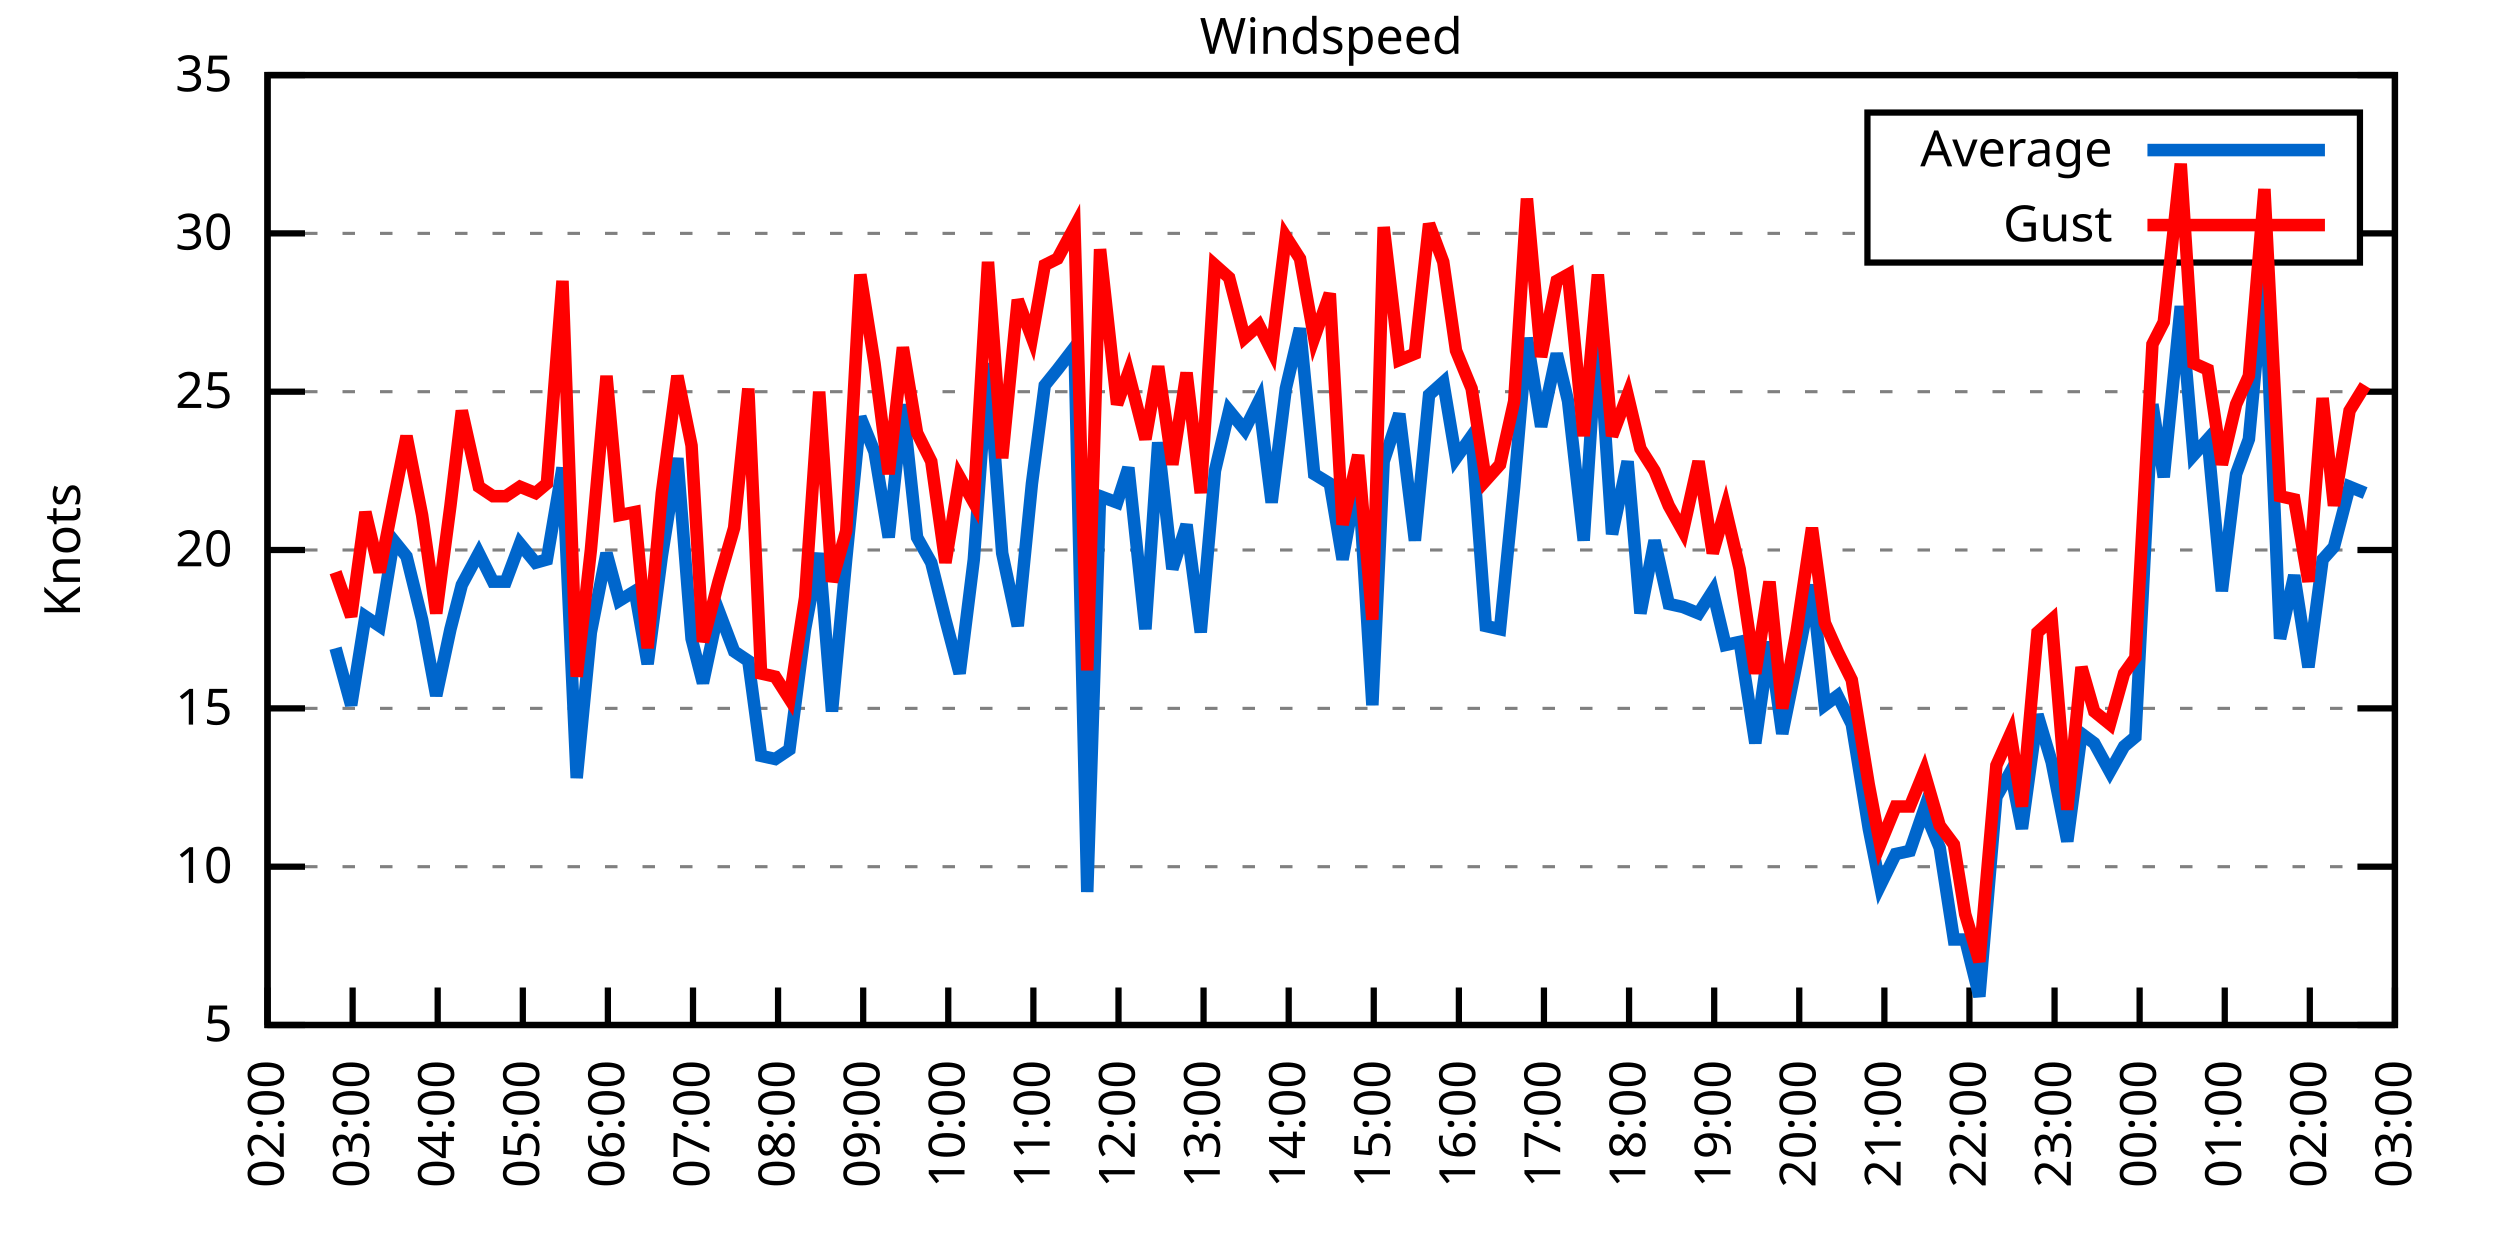
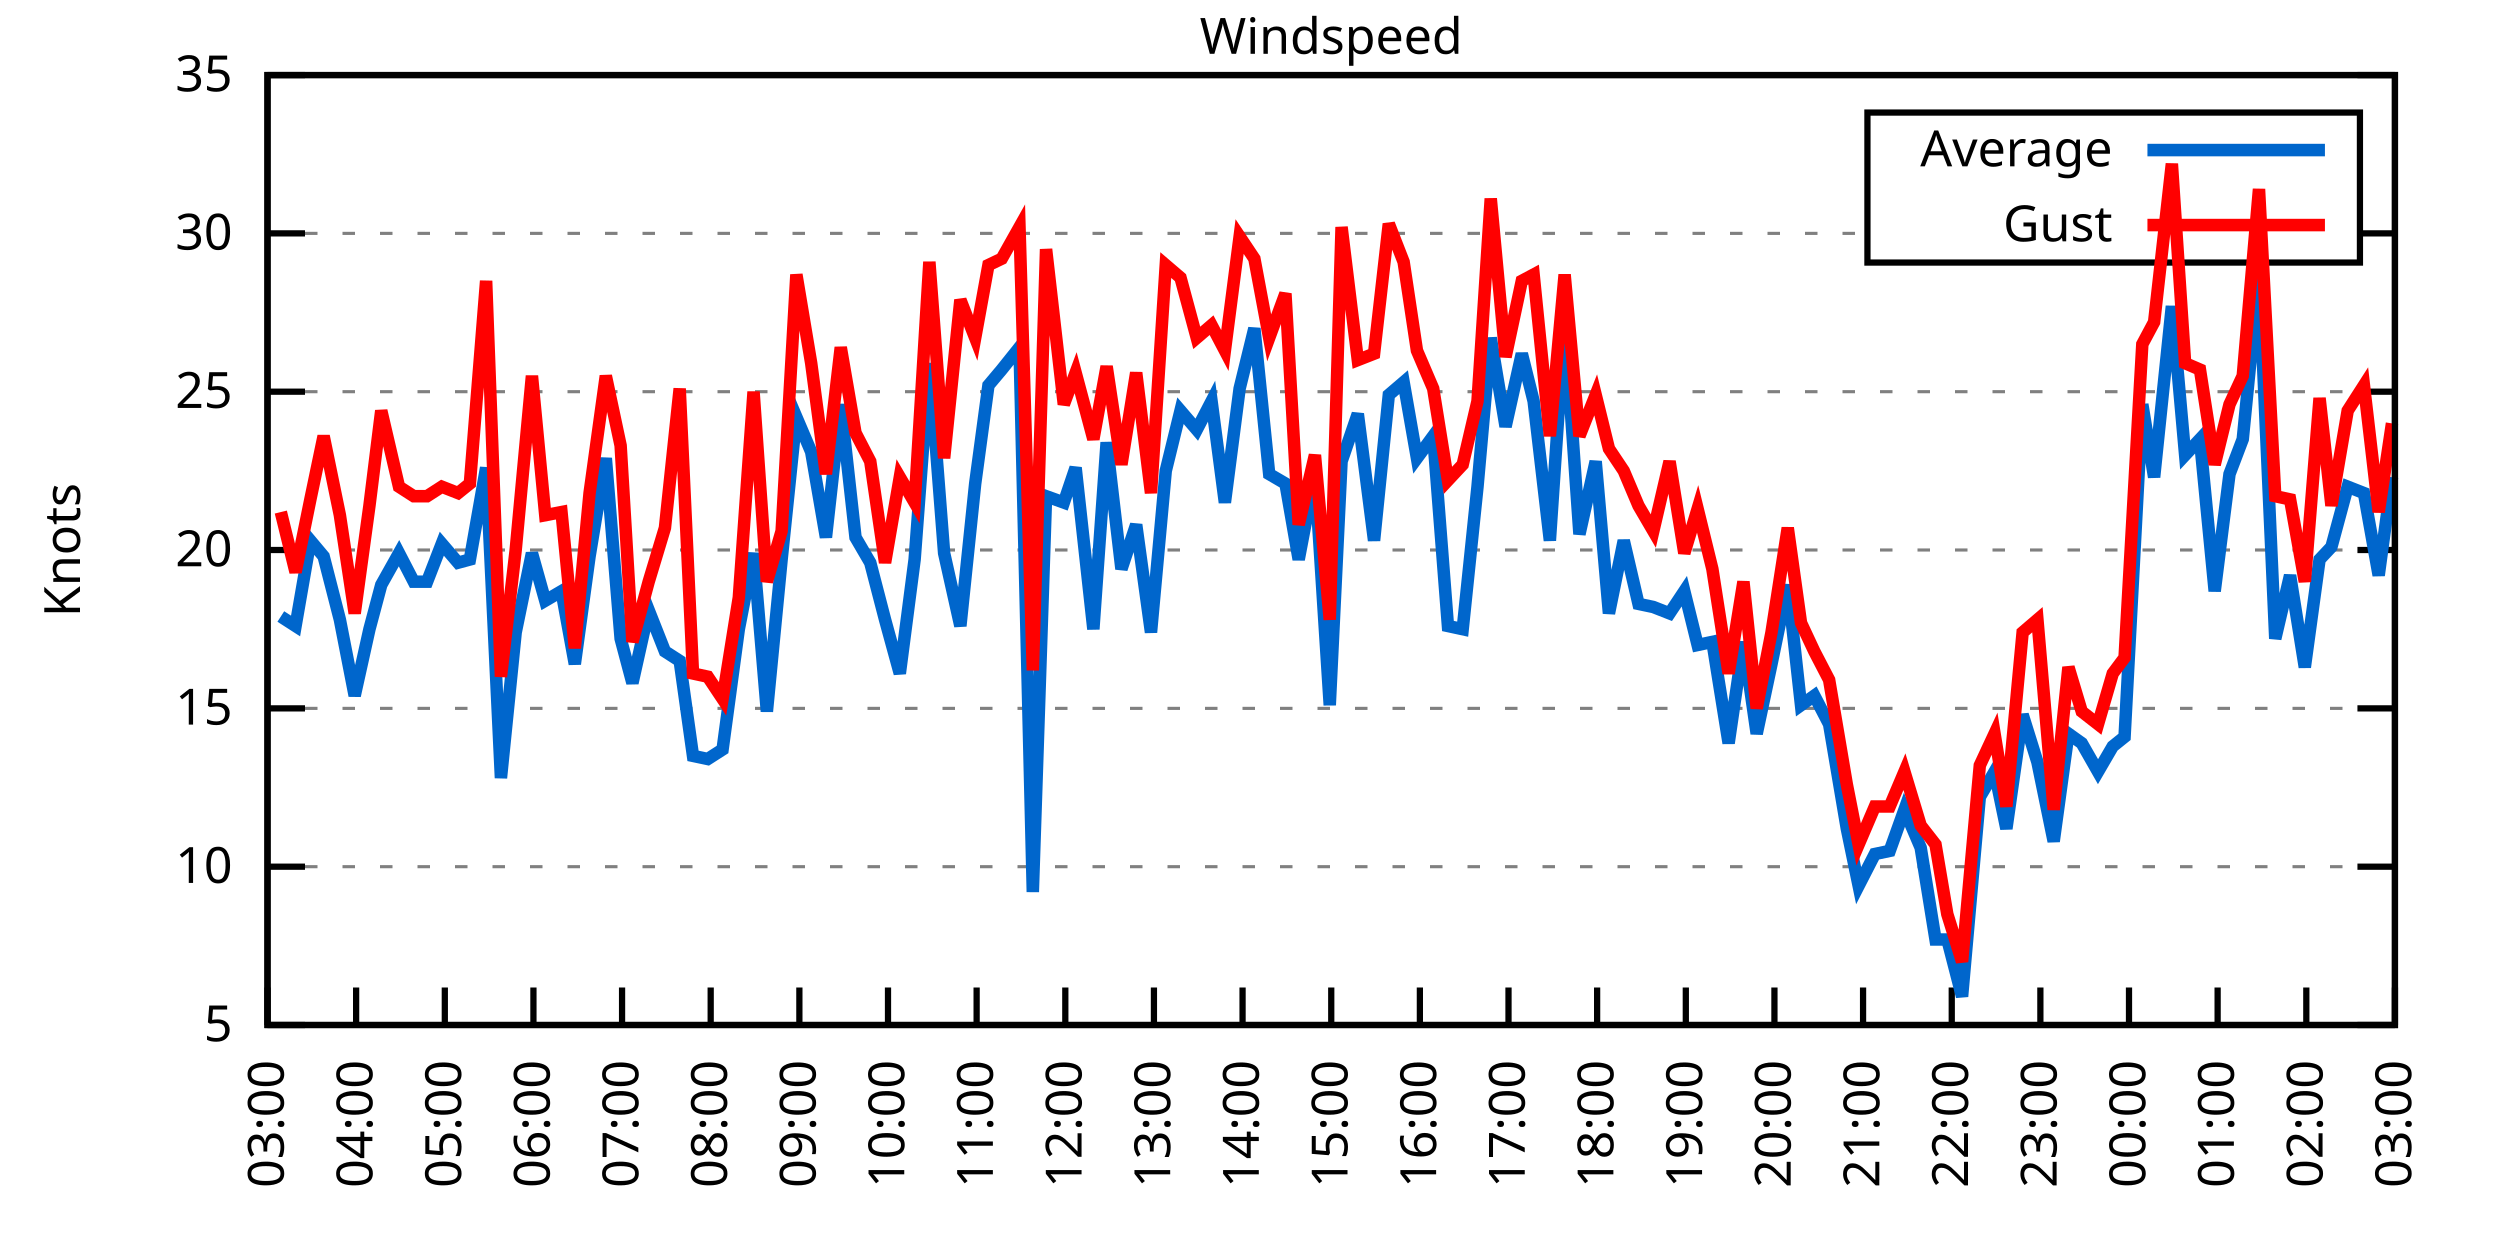
<svg xmlns="http://www.w3.org/2000/svg" xmlns:xlink="http://www.w3.org/1999/xlink" width="400" height="200" viewBox="0 0 400 200">
  <g id="gnuplot_canvas">
    <rect x="0" y="0" width="400" height="200" fill="none" />
    <defs>
      <circle id="gpDot" r="0.5" stroke-width="0.5" stroke="currentColor" />
      <path id="gpPt0" stroke-width="0.333" stroke="currentColor" d="M-1,0 h2 M0,-1 v2" />
      <path id="gpPt1" stroke-width="0.333" stroke="currentColor" d="M-1,-1 L1,1 M1,-1 L-1,1" />
      <path id="gpPt2" stroke-width="0.333" stroke="currentColor" d="M-1,0 L1,0 M0,-1 L0,1 M-1,-1 L1,1 M-1,1 L1,-1" />
      <rect id="gpPt3" stroke-width="0.333" stroke="currentColor" x="-1" y="-1" width="2" height="2" />
      <rect id="gpPt4" stroke-width="0.333" stroke="currentColor" fill="currentColor" x="-1" y="-1" width="2" height="2" />
      <circle id="gpPt5" stroke-width="0.333" stroke="currentColor" cx="0" cy="0" r="1" />
      <use xlink:href="#gpPt5" id="gpPt6" fill="currentColor" stroke="none" />
      <path id="gpPt7" stroke-width="0.333" stroke="currentColor" d="M0,-1.33 L-1.33,0.67 L1.33,0.67 z" />
      <use xlink:href="#gpPt7" id="gpPt8" fill="currentColor" stroke="none" />
      <use xlink:href="#gpPt7" id="gpPt9" stroke="currentColor" transform="rotate(180)" />
      <use xlink:href="#gpPt9" id="gpPt10" fill="currentColor" stroke="none" />
      <use xlink:href="#gpPt3" id="gpPt11" stroke="currentColor" transform="rotate(45)" />
      <use xlink:href="#gpPt11" id="gpPt12" fill="currentColor" stroke="none" />
      <path id="gpPt13" stroke-width="0.333" stroke="currentColor" d="M0,1.330 L1.265,0.411 L0.782,-1.067 L-0.782,-1.076 L-1.265,0.411 z" />
      <use xlink:href="#gpPt13" id="gpPt14" fill="currentColor" stroke="none" />
      <filter id="textbox" filterUnits="objectBoundingBox" x="0" y="0" height="1" width="1">
        <feFlood flood-color="white" flood-opacity="1" result="bgnd" />
        <feComposite in="SourceGraphic" in2="bgnd" operator="atop" />
      </filter>
      <filter id="greybox" filterUnits="objectBoundingBox" x="0" y="0" height="1" width="1">
        <feFlood flood-color="lightgrey" flood-opacity="1" result="grey" />
        <feComposite in="SourceGraphic" in2="grey" operator="atop" />
      </filter>
    </defs>
    <g fill="none" color="white" stroke="currentColor" stroke-width="1.00" stroke-linecap="butt" stroke-linejoin="miter">
</g>
    <g fill="none" color="black" stroke="currentColor" stroke-width="1.00" stroke-linecap="butt" stroke-linejoin="miter">
      <g stroke="none" shape-rendering="crispEdges">
        <polygon fill="rgb(255, 255, 255)" points="42.80,164.00 383.18,164.00 383.18,12.02 42.80,12.02 " />
      </g>
    </g>
    <g fill="none" color="black" stroke="currentColor" stroke-width="1.00" stroke-linecap="butt" stroke-linejoin="miter">
</g>
    <g fill="none" color="black" stroke="black" stroke-width="0.50" stroke-linecap="butt" stroke-linejoin="miter">
</g>
    <g fill="none" color="gray" stroke="currentColor" stroke-width="0.50" stroke-linecap="butt" stroke-linejoin="miter">
      <path stroke="gray" stroke-dasharray="2,4" class="gridline" d="M42.80,164.00 L383.19,164.00  " />
    </g>
    <g fill="none" color="gray" stroke="gray" stroke-width="1.00" stroke-linecap="butt" stroke-linejoin="miter">
</g>
    <g fill="none" color="black" stroke="currentColor" stroke-width="1.00" stroke-linecap="butt" stroke-linejoin="miter">
      <path stroke="black" d="M42.80,164.00 L48.80,164.00 M383.19,164.00 L377.19,164.00  " />
      <g transform="translate(37.20,166.60)" stroke="none" fill="black" font-family="Sans" font-size="8.00" text-anchor="end">
        <text>
          <tspan font-family="Sans"> 5</tspan>
        </text>
      </g>
    </g>
    <g fill="none" color="black" stroke="currentColor" stroke-width="1.00" stroke-linecap="butt" stroke-linejoin="miter">
</g>
    <g fill="none" color="black" stroke="black" stroke-width="0.50" stroke-linecap="butt" stroke-linejoin="miter">
</g>
    <g fill="none" color="gray" stroke="currentColor" stroke-width="0.50" stroke-linecap="butt" stroke-linejoin="miter">
      <path stroke="gray" stroke-dasharray="2,4" class="gridline" d="M42.80,138.67 L383.19,138.67  " />
    </g>
    <g fill="none" color="gray" stroke="gray" stroke-width="1.00" stroke-linecap="butt" stroke-linejoin="miter">
</g>
    <g fill="none" color="black" stroke="currentColor" stroke-width="1.00" stroke-linecap="butt" stroke-linejoin="miter">
      <path stroke="black" d="M42.80,138.67 L48.80,138.67 M383.19,138.67 L377.19,138.67  " />
      <g transform="translate(37.20,141.27)" stroke="none" fill="black" font-family="Sans" font-size="8.00" text-anchor="end">
        <text>
          <tspan font-family="Sans"> 10</tspan>
        </text>
      </g>
    </g>
    <g fill="none" color="black" stroke="currentColor" stroke-width="1.00" stroke-linecap="butt" stroke-linejoin="miter">
</g>
    <g fill="none" color="black" stroke="black" stroke-width="0.50" stroke-linecap="butt" stroke-linejoin="miter">
</g>
    <g fill="none" color="gray" stroke="currentColor" stroke-width="0.50" stroke-linecap="butt" stroke-linejoin="miter">
      <path stroke="gray" stroke-dasharray="2,4" class="gridline" d="M42.80,113.34 L383.19,113.34  " />
    </g>
    <g fill="none" color="gray" stroke="gray" stroke-width="1.00" stroke-linecap="butt" stroke-linejoin="miter">
</g>
    <g fill="none" color="black" stroke="currentColor" stroke-width="1.00" stroke-linecap="butt" stroke-linejoin="miter">
      <path stroke="black" d="M42.80,113.34 L48.80,113.34 M383.19,113.34 L377.19,113.34  " />
      <g transform="translate(37.20,115.94)" stroke="none" fill="black" font-family="Sans" font-size="8.00" text-anchor="end">
        <text>
          <tspan font-family="Sans"> 15</tspan>
        </text>
      </g>
    </g>
    <g fill="none" color="black" stroke="currentColor" stroke-width="1.00" stroke-linecap="butt" stroke-linejoin="miter">
</g>
    <g fill="none" color="black" stroke="black" stroke-width="0.50" stroke-linecap="butt" stroke-linejoin="miter">
</g>
    <g fill="none" color="gray" stroke="currentColor" stroke-width="0.50" stroke-linecap="butt" stroke-linejoin="miter">
      <path stroke="gray" stroke-dasharray="2,4" class="gridline" d="M42.80,88.00 L383.19,88.00  " />
    </g>
    <g fill="none" color="gray" stroke="gray" stroke-width="1.00" stroke-linecap="butt" stroke-linejoin="miter">
</g>
    <g fill="none" color="black" stroke="currentColor" stroke-width="1.00" stroke-linecap="butt" stroke-linejoin="miter">
      <path stroke="black" d="M42.80,88.00 L48.80,88.00 M383.19,88.00 L377.19,88.00  " />
      <g transform="translate(37.20,90.60)" stroke="none" fill="black" font-family="Sans" font-size="8.00" text-anchor="end">
        <text>
          <tspan font-family="Sans"> 20</tspan>
        </text>
      </g>
    </g>
    <g fill="none" color="black" stroke="currentColor" stroke-width="1.00" stroke-linecap="butt" stroke-linejoin="miter">
</g>
    <g fill="none" color="black" stroke="black" stroke-width="0.50" stroke-linecap="butt" stroke-linejoin="miter">
</g>
    <g fill="none" color="gray" stroke="currentColor" stroke-width="0.50" stroke-linecap="butt" stroke-linejoin="miter">
      <path stroke="gray" stroke-dasharray="2,4" class="gridline" d="M42.80,62.67 L383.19,62.67  " />
    </g>
    <g fill="none" color="gray" stroke="gray" stroke-width="1.00" stroke-linecap="butt" stroke-linejoin="miter">
</g>
    <g fill="none" color="black" stroke="currentColor" stroke-width="1.00" stroke-linecap="butt" stroke-linejoin="miter">
      <path stroke="black" d="M42.80,62.67 L48.80,62.67 M383.19,62.67 L377.19,62.67  " />
      <g transform="translate(37.20,65.27)" stroke="none" fill="black" font-family="Sans" font-size="8.00" text-anchor="end">
        <text>
          <tspan font-family="Sans"> 25</tspan>
        </text>
      </g>
    </g>
    <g fill="none" color="black" stroke="currentColor" stroke-width="1.00" stroke-linecap="butt" stroke-linejoin="miter">
</g>
    <g fill="none" color="black" stroke="black" stroke-width="0.50" stroke-linecap="butt" stroke-linejoin="miter">
</g>
    <g fill="none" color="gray" stroke="currentColor" stroke-width="0.50" stroke-linecap="butt" stroke-linejoin="miter">
      <path stroke="gray" stroke-dasharray="2,4" class="gridline" d="M42.80,37.34 L298.79,37.34 M377.59,37.34 L383.19,37.34  " />
    </g>
    <g fill="none" color="gray" stroke="gray" stroke-width="1.00" stroke-linecap="butt" stroke-linejoin="miter">
</g>
    <g fill="none" color="black" stroke="currentColor" stroke-width="1.00" stroke-linecap="butt" stroke-linejoin="miter">
      <path stroke="black" d="M42.80,37.34 L48.80,37.34 M383.19,37.34 L377.19,37.34  " />
      <g transform="translate(37.20,39.94)" stroke="none" fill="black" font-family="Sans" font-size="8.00" text-anchor="end">
        <text>
          <tspan font-family="Sans"> 30</tspan>
        </text>
      </g>
    </g>
    <g fill="none" color="black" stroke="currentColor" stroke-width="1.00" stroke-linecap="butt" stroke-linejoin="miter">
</g>
    <g fill="none" color="black" stroke="black" stroke-width="0.50" stroke-linecap="butt" stroke-linejoin="miter">
</g>
    <g fill="none" color="gray" stroke="currentColor" stroke-width="0.50" stroke-linecap="butt" stroke-linejoin="miter">
      <path stroke="gray" stroke-dasharray="2,4" class="gridline" d="M42.80,12.01 L383.19,12.01  " />
    </g>
    <g fill="none" color="gray" stroke="gray" stroke-width="1.00" stroke-linecap="butt" stroke-linejoin="miter">
</g>
    <g fill="none" color="black" stroke="currentColor" stroke-width="1.00" stroke-linecap="butt" stroke-linejoin="miter">
      <path stroke="black" d="M42.80,12.01 L48.80,12.01 M383.19,12.01 L377.19,12.01  " />
      <g transform="translate(37.20,14.61)" stroke="none" fill="black" font-family="Sans" font-size="8.00" text-anchor="end">
        <text>
          <tspan font-family="Sans"> 35</tspan>
        </text>
      </g>
    </g>
    <g fill="none" color="black" stroke="currentColor" stroke-width="1.00" stroke-linecap="butt" stroke-linejoin="miter">
      <path stroke="black" d="M42.80,164.00 L42.80,158.00  " />
      <g transform="translate(45.40,169.60) rotate(270.00)" stroke="none" fill="black" font-family="Sans" font-size="8.00" text-anchor="end">
        <text>
-           <tspan font-family="Sans">02:00</tspan>
-         </text>
-       </g>
-     </g>
-     <g fill="none" color="black" stroke="currentColor" stroke-width="1.00" stroke-linecap="butt" stroke-linejoin="miter">
-       <path stroke="black" d="M56.42,164.00 L56.42,158.00  " />
-       <g transform="translate(59.02,169.60) rotate(270.00)" stroke="none" fill="black" font-family="Sans" font-size="8.00" text-anchor="end">
-         <text>
          <tspan font-family="Sans">03:00</tspan>
        </text>
      </g>
    </g>
    <g fill="none" color="black" stroke="currentColor" stroke-width="1.00" stroke-linecap="butt" stroke-linejoin="miter">
-       <path stroke="black" d="M70.03,164.00 L70.03,158.00  " />
-       <g transform="translate(72.63,169.60) rotate(270.00)" stroke="none" fill="black" font-family="Sans" font-size="8.00" text-anchor="end">
+       <path stroke="black" d="M56.98,164.00 L56.98,158.00  " />
+       <g transform="translate(59.58,169.60) rotate(270.00)" stroke="none" fill="black" font-family="Sans" font-size="8.00" text-anchor="end">
        <text>
          <tspan font-family="Sans">04:00</tspan>
        </text>
      </g>
    </g>
    <g fill="none" color="black" stroke="currentColor" stroke-width="1.00" stroke-linecap="butt" stroke-linejoin="miter">
-       <path stroke="black" d="M83.65,164.00 L83.65,158.00  " />
-       <g transform="translate(86.25,169.60) rotate(270.00)" stroke="none" fill="black" font-family="Sans" font-size="8.00" text-anchor="end">
+       <path stroke="black" d="M71.17,164.00 L71.17,158.00  " />
+       <g transform="translate(73.77,169.60) rotate(270.00)" stroke="none" fill="black" font-family="Sans" font-size="8.00" text-anchor="end">
        <text>
          <tspan font-family="Sans">05:00</tspan>
        </text>
      </g>
    </g>
    <g fill="none" color="black" stroke="currentColor" stroke-width="1.00" stroke-linecap="butt" stroke-linejoin="miter">
-       <path stroke="black" d="M97.26,164.00 L97.26,158.00  " />
-       <g transform="translate(99.86,169.60) rotate(270.00)" stroke="none" fill="black" font-family="Sans" font-size="8.00" text-anchor="end">
+       <path stroke="black" d="M85.35,164.00 L85.35,158.00  " />
+       <g transform="translate(87.95,169.60) rotate(270.00)" stroke="none" fill="black" font-family="Sans" font-size="8.00" text-anchor="end">
        <text>
          <tspan font-family="Sans">06:00</tspan>
        </text>
      </g>
    </g>
    <g fill="none" color="black" stroke="currentColor" stroke-width="1.00" stroke-linecap="butt" stroke-linejoin="miter">
-       <path stroke="black" d="M110.88,164.00 L110.88,158.00  " />
-       <g transform="translate(113.48,169.60) rotate(270.00)" stroke="none" fill="black" font-family="Sans" font-size="8.00" text-anchor="end">
+       <path stroke="black" d="M99.53,164.00 L99.53,158.00  " />
+       <g transform="translate(102.13,169.60) rotate(270.00)" stroke="none" fill="black" font-family="Sans" font-size="8.00" text-anchor="end">
        <text>
          <tspan font-family="Sans">07:00</tspan>
        </text>
      </g>
    </g>
    <g fill="none" color="black" stroke="currentColor" stroke-width="1.00" stroke-linecap="butt" stroke-linejoin="miter">
-       <path stroke="black" d="M124.49,164.00 L124.49,158.00  " />
-       <g transform="translate(127.09,169.60) rotate(270.00)" stroke="none" fill="black" font-family="Sans" font-size="8.00" text-anchor="end">
+       <path stroke="black" d="M113.71,164.00 L113.71,158.00  " />
+       <g transform="translate(116.31,169.60) rotate(270.00)" stroke="none" fill="black" font-family="Sans" font-size="8.00" text-anchor="end">
        <text>
          <tspan font-family="Sans">08:00</tspan>
        </text>
      </g>
    </g>
    <g fill="none" color="black" stroke="currentColor" stroke-width="1.00" stroke-linecap="butt" stroke-linejoin="miter">
-       <path stroke="black" d="M138.11,164.00 L138.11,158.00  " />
-       <g transform="translate(140.71,169.60) rotate(270.00)" stroke="none" fill="black" font-family="Sans" font-size="8.00" text-anchor="end">
+       <path stroke="black" d="M127.90,164.00 L127.90,158.00  " />
+       <g transform="translate(130.50,169.60) rotate(270.00)" stroke="none" fill="black" font-family="Sans" font-size="8.00" text-anchor="end">
        <text>
          <tspan font-family="Sans">09:00</tspan>
        </text>
      </g>
    </g>
    <g fill="none" color="black" stroke="currentColor" stroke-width="1.00" stroke-linecap="butt" stroke-linejoin="miter">
-       <path stroke="black" d="M151.72,164.00 L151.72,158.00  " />
-       <g transform="translate(154.32,169.60) rotate(270.00)" stroke="none" fill="black" font-family="Sans" font-size="8.00" text-anchor="end">
+       <path stroke="black" d="M142.08,164.00 L142.08,158.00  " />
+       <g transform="translate(144.68,169.60) rotate(270.00)" stroke="none" fill="black" font-family="Sans" font-size="8.00" text-anchor="end">
        <text>
          <tspan font-family="Sans">10:00</tspan>
        </text>
      </g>
    </g>
    <g fill="none" color="black" stroke="currentColor" stroke-width="1.00" stroke-linecap="butt" stroke-linejoin="miter">
-       <path stroke="black" d="M165.34,164.00 L165.34,158.00  " />
-       <g transform="translate(167.94,169.60) rotate(270.00)" stroke="none" fill="black" font-family="Sans" font-size="8.00" text-anchor="end">
+       <path stroke="black" d="M156.26,164.00 L156.26,158.00  " />
+       <g transform="translate(158.86,169.60) rotate(270.00)" stroke="none" fill="black" font-family="Sans" font-size="8.00" text-anchor="end">
        <text>
          <tspan font-family="Sans">11:00</tspan>
        </text>
      </g>
    </g>
    <g fill="none" color="black" stroke="currentColor" stroke-width="1.00" stroke-linecap="butt" stroke-linejoin="miter">
-       <path stroke="black" d="M178.96,164.00 L178.96,158.00  " />
-       <g transform="translate(181.56,169.60) rotate(270.00)" stroke="none" fill="black" font-family="Sans" font-size="8.00" text-anchor="end">
+       <path stroke="black" d="M170.45,164.00 L170.45,158.00  " />
+       <g transform="translate(173.05,169.60) rotate(270.00)" stroke="none" fill="black" font-family="Sans" font-size="8.00" text-anchor="end">
        <text>
          <tspan font-family="Sans">12:00</tspan>
        </text>
      </g>
    </g>
    <g fill="none" color="black" stroke="currentColor" stroke-width="1.00" stroke-linecap="butt" stroke-linejoin="miter">
-       <path stroke="black" d="M192.57,164.00 L192.57,158.00  " />
-       <g transform="translate(195.17,169.60) rotate(270.00)" stroke="none" fill="black" font-family="Sans" font-size="8.00" text-anchor="end">
+       <path stroke="black" d="M184.63,164.00 L184.63,158.00  " />
+       <g transform="translate(187.23,169.60) rotate(270.00)" stroke="none" fill="black" font-family="Sans" font-size="8.00" text-anchor="end">
        <text>
          <tspan font-family="Sans">13:00</tspan>
        </text>
      </g>
    </g>
    <g fill="none" color="black" stroke="currentColor" stroke-width="1.00" stroke-linecap="butt" stroke-linejoin="miter">
-       <path stroke="black" d="M206.19,164.00 L206.19,158.00  " />
-       <g transform="translate(208.79,169.60) rotate(270.00)" stroke="none" fill="black" font-family="Sans" font-size="8.00" text-anchor="end">
+       <path stroke="black" d="M198.81,164.00 L198.81,158.00  " />
+       <g transform="translate(201.41,169.60) rotate(270.00)" stroke="none" fill="black" font-family="Sans" font-size="8.00" text-anchor="end">
        <text>
          <tspan font-family="Sans">14:00</tspan>
        </text>
      </g>
    </g>
    <g fill="none" color="black" stroke="currentColor" stroke-width="1.00" stroke-linecap="butt" stroke-linejoin="miter">
-       <path stroke="black" d="M219.80,164.00 L219.80,158.00  " />
-       <g transform="translate(222.40,169.60) rotate(270.00)" stroke="none" fill="black" font-family="Sans" font-size="8.00" text-anchor="end">
+       <path stroke="black" d="M213.00,164.00 L213.00,158.00  " />
+       <g transform="translate(215.60,169.60) rotate(270.00)" stroke="none" fill="black" font-family="Sans" font-size="8.00" text-anchor="end">
        <text>
          <tspan font-family="Sans">15:00</tspan>
        </text>
      </g>
    </g>
    <g fill="none" color="black" stroke="currentColor" stroke-width="1.00" stroke-linecap="butt" stroke-linejoin="miter">
-       <path stroke="black" d="M233.42,164.00 L233.42,158.00  " />
-       <g transform="translate(236.02,169.60) rotate(270.00)" stroke="none" fill="black" font-family="Sans" font-size="8.00" text-anchor="end">
+       <path stroke="black" d="M227.18,164.00 L227.18,158.00  " />
+       <g transform="translate(229.78,169.60) rotate(270.00)" stroke="none" fill="black" font-family="Sans" font-size="8.00" text-anchor="end">
        <text>
          <tspan font-family="Sans">16:00</tspan>
        </text>
      </g>
    </g>
    <g fill="none" color="black" stroke="currentColor" stroke-width="1.00" stroke-linecap="butt" stroke-linejoin="miter">
-       <path stroke="black" d="M247.03,164.00 L247.03,158.00  " />
-       <g transform="translate(249.63,169.60) rotate(270.00)" stroke="none" fill="black" font-family="Sans" font-size="8.00" text-anchor="end">
+       <path stroke="black" d="M241.36,164.00 L241.36,158.00  " />
+       <g transform="translate(243.96,169.60) rotate(270.00)" stroke="none" fill="black" font-family="Sans" font-size="8.00" text-anchor="end">
        <text>
          <tspan font-family="Sans">17:00</tspan>
        </text>
      </g>
    </g>
    <g fill="none" color="black" stroke="currentColor" stroke-width="1.00" stroke-linecap="butt" stroke-linejoin="miter">
-       <path stroke="black" d="M260.65,164.00 L260.65,158.00  " />
-       <g transform="translate(263.25,169.60) rotate(270.00)" stroke="none" fill="black" font-family="Sans" font-size="8.00" text-anchor="end">
+       <path stroke="black" d="M255.54,164.00 L255.54,158.00  " />
+       <g transform="translate(258.14,169.60) rotate(270.00)" stroke="none" fill="black" font-family="Sans" font-size="8.00" text-anchor="end">
        <text>
          <tspan font-family="Sans">18:00</tspan>
        </text>
      </g>
    </g>
    <g fill="none" color="black" stroke="currentColor" stroke-width="1.00" stroke-linecap="butt" stroke-linejoin="miter">
-       <path stroke="black" d="M274.27,164.00 L274.27,158.00  " />
-       <g transform="translate(276.87,169.60) rotate(270.00)" stroke="none" fill="black" font-family="Sans" font-size="8.00" text-anchor="end">
+       <path stroke="black" d="M269.73,164.00 L269.73,158.00  " />
+       <g transform="translate(272.33,169.60) rotate(270.00)" stroke="none" fill="black" font-family="Sans" font-size="8.00" text-anchor="end">
        <text>
          <tspan font-family="Sans">19:00</tspan>
        </text>
      </g>
    </g>
    <g fill="none" color="black" stroke="currentColor" stroke-width="1.00" stroke-linecap="butt" stroke-linejoin="miter">
-       <path stroke="black" d="M287.88,164.00 L287.88,158.00  " />
-       <g transform="translate(290.48,169.60) rotate(270.00)" stroke="none" fill="black" font-family="Sans" font-size="8.00" text-anchor="end">
+       <path stroke="black" d="M283.91,164.00 L283.91,158.00  " />
+       <g transform="translate(286.51,169.60) rotate(270.00)" stroke="none" fill="black" font-family="Sans" font-size="8.00" text-anchor="end">
        <text>
          <tspan font-family="Sans">20:00</tspan>
        </text>
      </g>
    </g>
    <g fill="none" color="black" stroke="currentColor" stroke-width="1.00" stroke-linecap="butt" stroke-linejoin="miter">
-       <path stroke="black" d="M301.50,164.00 L301.50,158.00  " />
-       <g transform="translate(304.10,169.60) rotate(270.00)" stroke="none" fill="black" font-family="Sans" font-size="8.00" text-anchor="end">
+       <path stroke="black" d="M298.09,164.00 L298.09,158.00  " />
+       <g transform="translate(300.69,169.60) rotate(270.00)" stroke="none" fill="black" font-family="Sans" font-size="8.00" text-anchor="end">
        <text>
          <tspan font-family="Sans">21:00</tspan>
        </text>
      </g>
    </g>
    <g fill="none" color="black" stroke="currentColor" stroke-width="1.00" stroke-linecap="butt" stroke-linejoin="miter">
-       <path stroke="black" d="M315.11,164.00 L315.11,158.00  " />
-       <g transform="translate(317.71,169.60) rotate(270.00)" stroke="none" fill="black" font-family="Sans" font-size="8.00" text-anchor="end">
+       <path stroke="black" d="M312.28,164.00 L312.28,158.00  " />
+       <g transform="translate(314.88,169.60) rotate(270.00)" stroke="none" fill="black" font-family="Sans" font-size="8.00" text-anchor="end">
        <text>
          <tspan font-family="Sans">22:00</tspan>
        </text>
      </g>
    </g>
    <g fill="none" color="black" stroke="currentColor" stroke-width="1.00" stroke-linecap="butt" stroke-linejoin="miter">
-       <path stroke="black" d="M328.73,164.00 L328.73,158.00  " />
-       <g transform="translate(331.33,169.60) rotate(270.00)" stroke="none" fill="black" font-family="Sans" font-size="8.00" text-anchor="end">
+       <path stroke="black" d="M326.46,164.00 L326.46,158.00  " />
+       <g transform="translate(329.06,169.60) rotate(270.00)" stroke="none" fill="black" font-family="Sans" font-size="8.00" text-anchor="end">
        <text>
          <tspan font-family="Sans">23:00</tspan>
        </text>
      </g>
    </g>
    <g fill="none" color="black" stroke="currentColor" stroke-width="1.00" stroke-linecap="butt" stroke-linejoin="miter">
-       <path stroke="black" d="M342.34,164.00 L342.34,158.00  " />
-       <g transform="translate(344.94,169.60) rotate(270.00)" stroke="none" fill="black" font-family="Sans" font-size="8.00" text-anchor="end">
+       <path stroke="black" d="M340.64,164.00 L340.64,158.00  " />
+       <g transform="translate(343.24,169.60) rotate(270.00)" stroke="none" fill="black" font-family="Sans" font-size="8.00" text-anchor="end">
        <text>
          <tspan font-family="Sans">00:00</tspan>
        </text>
      </g>
    </g>
    <g fill="none" color="black" stroke="currentColor" stroke-width="1.00" stroke-linecap="butt" stroke-linejoin="miter">
-       <path stroke="black" d="M355.96,164.00 L355.96,158.00  " />
-       <g transform="translate(358.56,169.60) rotate(270.00)" stroke="none" fill="black" font-family="Sans" font-size="8.00" text-anchor="end">
+       <path stroke="black" d="M354.82,164.00 L354.82,158.00  " />
+       <g transform="translate(357.42,169.60) rotate(270.00)" stroke="none" fill="black" font-family="Sans" font-size="8.00" text-anchor="end">
        <text>
          <tspan font-family="Sans">01:00</tspan>
        </text>
      </g>
    </g>
    <g fill="none" color="black" stroke="currentColor" stroke-width="1.00" stroke-linecap="butt" stroke-linejoin="miter">
-       <path stroke="black" d="M369.57,164.00 L369.57,158.00  " />
-       <g transform="translate(372.17,169.60) rotate(270.00)" stroke="none" fill="black" font-family="Sans" font-size="8.00" text-anchor="end">
+       <path stroke="black" d="M369.01,164.00 L369.01,158.00  " />
+       <g transform="translate(371.61,169.60) rotate(270.00)" stroke="none" fill="black" font-family="Sans" font-size="8.00" text-anchor="end">
        <text>
          <tspan font-family="Sans">02:00</tspan>
        </text>
      </g>
    </g>
    <g fill="none" color="black" stroke="currentColor" stroke-width="1.00" stroke-linecap="butt" stroke-linejoin="miter">
      <path stroke="black" d="M383.19,164.00 L383.19,158.00  " />
      <g transform="translate(385.79,169.60) rotate(270.00)" stroke="none" fill="black" font-family="Sans" font-size="8.00" text-anchor="end">
        <text>
          <tspan font-family="Sans">03:00</tspan>
        </text>
      </g>
    </g>
    <g fill="none" color="black" stroke="currentColor" stroke-width="1.00" stroke-linecap="butt" stroke-linejoin="miter">
</g>
    <g fill="none" color="black" stroke="currentColor" stroke-width="1.00" stroke-linecap="butt" stroke-linejoin="miter">
      <path stroke="black" d="M42.80,12.01 L42.80,164.00 L383.19,164.00 L383.19,12.01 L42.80,12.01 Z  " />
    </g>
    <g fill="none" color="black" stroke="currentColor" stroke-width="1.00" stroke-linecap="butt" stroke-linejoin="miter">
</g>
    <g fill="none" color="black" stroke="currentColor" stroke-width="1.00" stroke-linecap="butt" stroke-linejoin="miter">
      <path stroke="black" d="M298.79,42.01 L298.79,18.01 L377.59,18.01 L377.59,42.01 L298.79,42.01 Z  " />
    </g>
    <g id="Windspeed_plot_1">
      <g fill="none" color="white" stroke="black" stroke-width="2.00" stroke-linecap="butt" stroke-linejoin="miter">
</g>
      <g fill="none" color="black" stroke="currentColor" stroke-width="2.00" stroke-linecap="butt" stroke-linejoin="miter">
        <g transform="translate(337.99,26.61)" stroke="none" fill="black" font-family="Sans" font-size="8.00" text-anchor="end">
          <text>
            <tspan font-family="Sans">Average</tspan>
          </text>
        </g>
      </g>
      <g fill="none" color="black" stroke="currentColor" stroke-width="2.00" stroke-linecap="butt" stroke-linejoin="miter">
-         <path stroke="rgb(  0, 102, 204)" d="M343.59,24.01 L371.99,24.01 M53.69,103.71 L56.19,112.83 L58.46,98.64 L60.73,100.16 L63.00,86.49 L65.04,89.02   L67.54,99.15 L69.80,111.31 L72.07,100.67 L73.89,93.58 L76.61,88.51 L78.88,93.07 L80.92,93.07 L83.19,86.99   L85.69,90.03 L87.50,89.52 L90.00,74.83 L92.27,124.48 L94.54,101.18 L97.04,88.51 L99.08,96.11 L101.57,94.59   L103.62,106.24 L105.89,89.02 L108.38,73.31 L110.65,102.19 L112.47,109.28 L114.96,97.63 L117.46,104.22 L119.73,105.74   L121.77,120.94 L124.04,121.44 L126.31,119.92 L128.81,100.67 L131.07,88.51 L133.12,113.84 L135.39,89.52 L137.66,66.73   L139.92,72.30 L142.19,85.98 L144.46,64.70 L146.73,85.98 L149.00,90.03 L151.27,99.15 L153.54,107.76 L155.81,89.52   L158.08,58.11 L160.35,88.51 L162.84,100.16 L165.11,77.37 L167.16,61.66 L169.20,59.13 L171.92,55.58 L173.96,142.72   L176.01,79.39 L178.73,80.41 L180.54,74.83 L183.27,100.67 L185.31,70.78 L187.58,91.04 L189.85,83.95 L192.12,101.18   L194.39,75.34 L196.66,65.71 L199.15,68.75 L201.42,64.19 L203.46,80.41 L205.73,62.17 L208.00,52.54 L210.27,75.85   L212.77,77.37 L214.81,89.52 L217.31,75.85 L219.58,112.83 L221.39,73.82 L223.89,66.22 L226.38,86.49 L228.65,63.18   L230.92,61.15 L232.96,73.31 L235.46,69.77 L237.73,100.16 L240.00,100.67 L242.27,77.87 L244.31,54.06 L246.58,68.25   L249.08,56.59 L250.89,64.19 L253.39,86.49 L255.66,51.53 L257.93,85.47 L260.42,73.82 L262.47,98.14 L264.73,86.49   L267.00,96.62 L269.27,97.12 L271.77,98.14 L274.04,94.59 L276.08,103.20 L278.35,102.70 L280.85,118.91 L283.12,102.70   L285.16,117.39 L287.43,106.24 L289.92,93.58 L291.97,112.83 L294.01,111.31 L296.28,115.87 L299.00,132.59 L300.82,141.71   L303.31,136.64 L305.58,136.14 L307.85,129.55 L310.35,135.63 L312.62,150.32 L314.43,150.32 L316.70,159.44 L319.42,127.52   L321.69,123.47 L323.51,132.59 L326.00,114.35 L328.27,121.95 L330.77,134.62 L333.04,117.39 L335.08,118.91 L337.58,123.47   L339.85,119.42 L341.66,117.90 L344.39,64.70 L346.20,76.35 L348.92,48.99 L350.97,72.81 L353.24,70.27 L355.50,94.59   L357.77,75.85 L359.82,70.27 L362.31,43.93 L364.81,102.19 L367.08,92.06 L369.35,106.75 L371.62,89.52 L373.43,87.50   L375.93,77.87 L378.42,78.89  " />
+         <path stroke="rgb(  0, 102, 204)" d="M343.59,24.01 L371.99,24.01 M44.93,98.64 L47.29,100.16 L49.66,86.49 L51.78,89.02 L54.38,99.15 L56.75,111.31   L59.11,100.67 L61.00,93.58 L63.84,88.51 L66.20,93.07 L68.33,93.07 L70.69,86.99 L73.29,90.03 L75.18,89.52   L77.78,74.83 L80.15,124.48 L82.51,101.18 L85.11,88.51 L87.24,96.11 L89.84,94.59 L91.97,106.24 L94.33,89.02   L96.93,73.31 L99.30,102.19 L101.19,109.28 L103.79,97.63 L106.39,104.22 L108.75,105.74 L110.88,120.94 L113.24,121.44   L115.61,119.92 L118.21,100.67 L120.57,88.51 L122.70,113.84 L125.06,89.52 L127.42,66.73 L129.79,72.30 L132.15,85.98   L134.52,64.70 L136.88,85.98 L139.24,90.03 L141.61,99.15 L143.97,107.76 L146.34,89.52 L148.70,58.11 L151.06,88.51   L153.66,100.16 L156.03,77.37 L158.15,61.66 L160.28,59.13 L163.12,55.58 L165.25,142.72 L167.37,79.39 L170.21,80.41   L172.10,74.83 L174.94,100.67 L177.06,70.78 L179.43,91.04 L181.79,83.95 L184.16,101.18 L186.52,75.34 L188.88,65.71   L191.48,68.75 L193.85,64.19 L195.98,80.41 L198.34,62.17 L200.70,52.54 L203.07,75.85 L205.67,77.37 L207.79,89.52   L210.39,75.85 L212.76,112.83 L214.65,73.82 L217.25,66.22 L219.85,86.49 L222.21,63.18 L224.58,61.15 L226.71,73.31   L229.31,69.77 L231.67,100.16 L234.03,100.67 L236.40,77.87 L238.52,54.06 L240.89,68.25 L243.49,56.59 L245.38,64.19   L247.98,86.49 L250.34,51.53 L252.71,85.47 L255.31,73.82 L257.43,98.14 L259.80,86.49 L262.16,96.62 L264.53,97.12   L267.13,98.14 L269.49,94.59 L271.62,103.20 L273.98,102.70 L276.58,118.91 L278.95,102.70 L281.07,117.39 L283.44,106.24   L286.04,93.58 L288.16,112.83 L290.29,111.31 L292.66,115.87 L295.49,132.59 L297.38,141.71 L299.98,136.64 L302.35,136.14   L304.71,129.55 L307.31,135.63 L309.68,150.32 L311.57,150.32 L313.93,159.44 L316.77,127.52 L319.13,123.47 L321.02,132.59   L323.62,114.35 L325.99,121.95 L328.59,134.62 L330.95,117.39 L333.08,118.91 L335.68,123.47 L338.04,119.42 L339.93,117.90   L342.77,64.70 L344.66,76.35 L347.50,48.99 L349.62,72.81 L351.99,70.27 L354.35,94.59 L356.72,75.85 L358.84,70.27   L361.44,43.93 L364.04,102.19 L366.41,92.06 L368.77,106.75 L371.13,89.52 L373.03,87.50 L375.63,77.87 L378.23,78.89   L380.59,92.06 L382.72,76.35  " />
      </g>
    </g>
    <g id="Windspeed_plot_2">
      <g fill="none" color="black" stroke="currentColor" stroke-width="2.00" stroke-linecap="butt" stroke-linejoin="miter">
        <g transform="translate(337.99,38.61)" stroke="none" fill="black" font-family="Sans" font-size="8.00" text-anchor="end">
          <text>
            <tspan font-family="Sans">Gust</tspan>
          </text>
        </g>
      </g>
      <g fill="none" color="black" stroke="currentColor" stroke-width="2.00" stroke-linecap="butt" stroke-linejoin="miter">
-         <path stroke="rgb(255,   0,   0)" d="M343.59,36.01 L371.99,36.01 M53.69,91.55 L56.19,98.64 L58.46,81.93 L60.73,91.55 L63.00,79.90 L65.04,69.77   L67.54,82.43 L69.80,98.14 L72.07,80.91 L73.89,65.71 L76.61,77.87 L78.88,79.39 L80.92,79.39 L83.19,77.87   L85.69,78.89 L87.50,77.37 L90.00,44.94 L92.27,108.27 L94.54,88.00 L97.04,60.14 L99.08,82.43 L101.57,81.93   L103.62,103.71 L105.89,78.89 L108.38,60.14 L110.65,71.29 L112.47,102.70 L114.96,93.07 L117.46,84.46 L119.73,62.17   L121.77,107.76 L124.04,108.27 L126.31,111.82 L128.81,95.60 L131.07,62.67 L133.12,93.07 L135.39,84.97 L137.66,43.93   L139.92,58.11 L142.19,75.85 L144.46,55.58 L146.73,69.26 L149.00,73.82 L151.27,90.03 L153.54,76.35 L155.81,80.41   L158.08,41.90 L160.35,73.31 L162.84,47.98 L165.11,54.06 L167.16,42.41 L169.20,41.39 L171.92,36.33 L173.96,107.26   L176.01,39.87 L178.73,64.70 L180.54,59.63 L183.27,70.27 L185.31,58.62 L187.58,74.33 L189.85,59.63 L192.12,78.89   L194.39,42.41 L196.66,44.43 L199.15,54.06 L201.42,52.03 L203.46,56.09 L205.73,37.85 L208.00,41.39 L210.27,54.06   L212.77,46.97 L214.81,83.95 L217.31,72.81 L219.58,99.15 L221.39,36.33 L223.89,57.61 L226.38,56.59 L228.65,35.82   L230.92,41.90 L232.96,56.09 L235.46,62.17 L237.73,76.86 L240.00,74.33 L242.27,64.19 L244.31,31.77 L246.58,57.10   L249.08,44.94 L250.89,43.93 L253.39,69.77 L255.66,43.93 L257.93,69.77 L260.42,63.18 L262.47,71.79 L264.73,75.34   L267.00,80.91 L269.27,84.97 L271.77,73.82 L274.04,88.51 L276.08,81.42 L278.35,91.04 L280.85,107.76 L283.12,93.07   L285.16,113.34 L287.43,101.18 L289.92,84.46 L291.97,99.66 L294.01,104.22 L296.28,108.78 L299.00,125.50 L300.82,135.12   L303.31,129.04 L305.58,129.04 L307.85,123.47 L310.35,132.08 L312.62,135.12 L314.43,146.27 L316.70,153.87 L319.42,122.46   L321.69,117.39 L323.51,129.04 L326.00,101.18 L328.27,99.15 L330.77,129.55 L333.04,106.75 L335.08,113.84 L337.58,115.87   L339.85,107.76 L341.66,105.23 L344.39,55.07 L346.20,51.53 L348.92,26.20 L350.97,58.11 L353.24,59.13 L355.50,74.33   L357.77,64.70 L359.82,60.14 L362.31,30.25 L364.81,79.39 L367.08,79.90 L369.35,93.07 L371.62,63.69 L373.43,80.91   L375.93,65.71 L378.42,61.66  " />
+         <path stroke="rgb(255,   0,   0)" d="M343.59,36.01 L371.99,36.01 M44.93,81.93 L47.29,91.55 L49.66,79.90 L51.78,69.77 L54.38,82.43 L56.75,98.14   L59.11,80.91 L61.00,65.71 L63.84,77.87 L66.20,79.39 L68.33,79.39 L70.69,77.87 L73.29,78.89 L75.18,77.37   L77.78,44.94 L80.15,108.27 L82.51,88.00 L85.11,60.14 L87.24,82.43 L89.84,81.93 L91.97,103.71 L94.33,78.89   L96.93,60.14 L99.30,71.29 L101.19,102.70 L103.79,93.07 L106.39,84.46 L108.75,62.17 L110.88,107.76 L113.24,108.27   L115.61,111.82 L118.21,95.60 L120.57,62.67 L122.70,93.07 L125.06,84.97 L127.42,43.93 L129.79,58.11 L132.15,75.85   L134.52,55.58 L136.88,69.26 L139.24,73.82 L141.61,90.03 L143.97,76.35 L146.34,80.41 L148.70,41.90 L151.06,73.31   L153.66,47.98 L156.03,54.06 L158.15,42.41 L160.28,41.39 L163.12,36.33 L165.25,107.26 L167.37,39.87 L170.21,64.70   L172.10,59.63 L174.94,70.27 L177.06,58.62 L179.43,74.33 L181.79,59.63 L184.16,78.89 L186.52,42.41 L188.88,44.43   L191.48,54.06 L193.85,52.03 L195.98,56.09 L198.34,37.85 L200.70,41.39 L203.07,54.06 L205.67,46.97 L207.79,83.95   L210.39,72.81 L212.76,99.15 L214.65,36.33 L217.25,57.61 L219.85,56.59 L222.21,35.82 L224.58,41.90 L226.71,56.09   L229.31,62.17 L231.67,76.86 L234.03,74.33 L236.40,64.19 L238.52,31.77 L240.89,57.10 L243.49,44.94 L245.38,43.93   L247.98,69.77 L250.34,43.93 L252.71,69.77 L255.31,63.18 L257.43,71.79 L259.80,75.34 L262.16,80.91 L264.53,84.97   L267.13,73.82 L269.49,88.51 L271.62,81.42 L273.98,91.04 L276.58,107.76 L278.95,93.07 L281.07,113.34 L283.44,101.18   L286.04,84.46 L288.16,99.66 L290.29,104.22 L292.66,108.78 L295.49,125.50 L297.38,135.12 L299.98,129.04 L302.35,129.04   L304.71,123.47 L307.31,132.08 L309.68,135.12 L311.57,146.27 L313.93,153.87 L316.77,122.46 L319.13,117.39 L321.02,129.04   L323.62,101.18 L325.99,99.15 L328.59,129.55 L330.95,106.75 L333.08,113.84 L335.68,115.87 L338.04,107.76 L339.93,105.23   L342.77,55.07 L344.66,51.53 L347.50,26.20 L349.62,58.11 L351.99,59.13 L354.35,74.33 L356.72,64.70 L358.84,60.14   L361.44,30.25 L364.04,79.39 L366.41,79.90 L368.77,93.07 L371.13,63.69 L373.03,80.91 L375.63,65.71 L378.23,61.66   L380.59,81.93 L382.72,67.74  " />
      </g>
    </g>
    <g fill="none" color="black" stroke="currentColor" stroke-width="2.00" stroke-linecap="butt" stroke-linejoin="miter">
</g>
    <g fill="none" color="black" stroke="black" stroke-width="1.00" stroke-linecap="butt" stroke-linejoin="miter">
</g>
    <g fill="none" color="black" stroke="currentColor" stroke-width="1.00" stroke-linecap="butt" stroke-linejoin="miter">
      <path stroke="black" d="M42.80,12.01 L42.80,164.00 L383.19,164.00 L383.19,12.01 L42.80,12.01 Z  " />
      <g transform="translate(12.80,88.01) rotate(270.00)" stroke="none" fill="black" font-family="Sans" font-size="8.00" text-anchor="middle">
        <text>
          <tspan font-family="Sans">Knots</tspan>
        </text>
      </g>
    </g>
    <g fill="none" color="black" stroke="currentColor" stroke-width="1.00" stroke-linecap="butt" stroke-linejoin="miter">
</g>
    <g fill="none" color="black" stroke="currentColor" stroke-width="1.00" stroke-linecap="butt" stroke-linejoin="miter">
      <g transform="translate(212.99,8.61)" stroke="none" fill="black" font-family="Sans" font-size="8.00" text-anchor="middle">
        <text>
          <tspan font-family="Sans">Windspeed</tspan>
        </text>
      </g>
    </g>
    <g fill="none" color="black" stroke="currentColor" stroke-width="1.00" stroke-linecap="butt" stroke-linejoin="miter">
</g>
  </g>
</svg>
